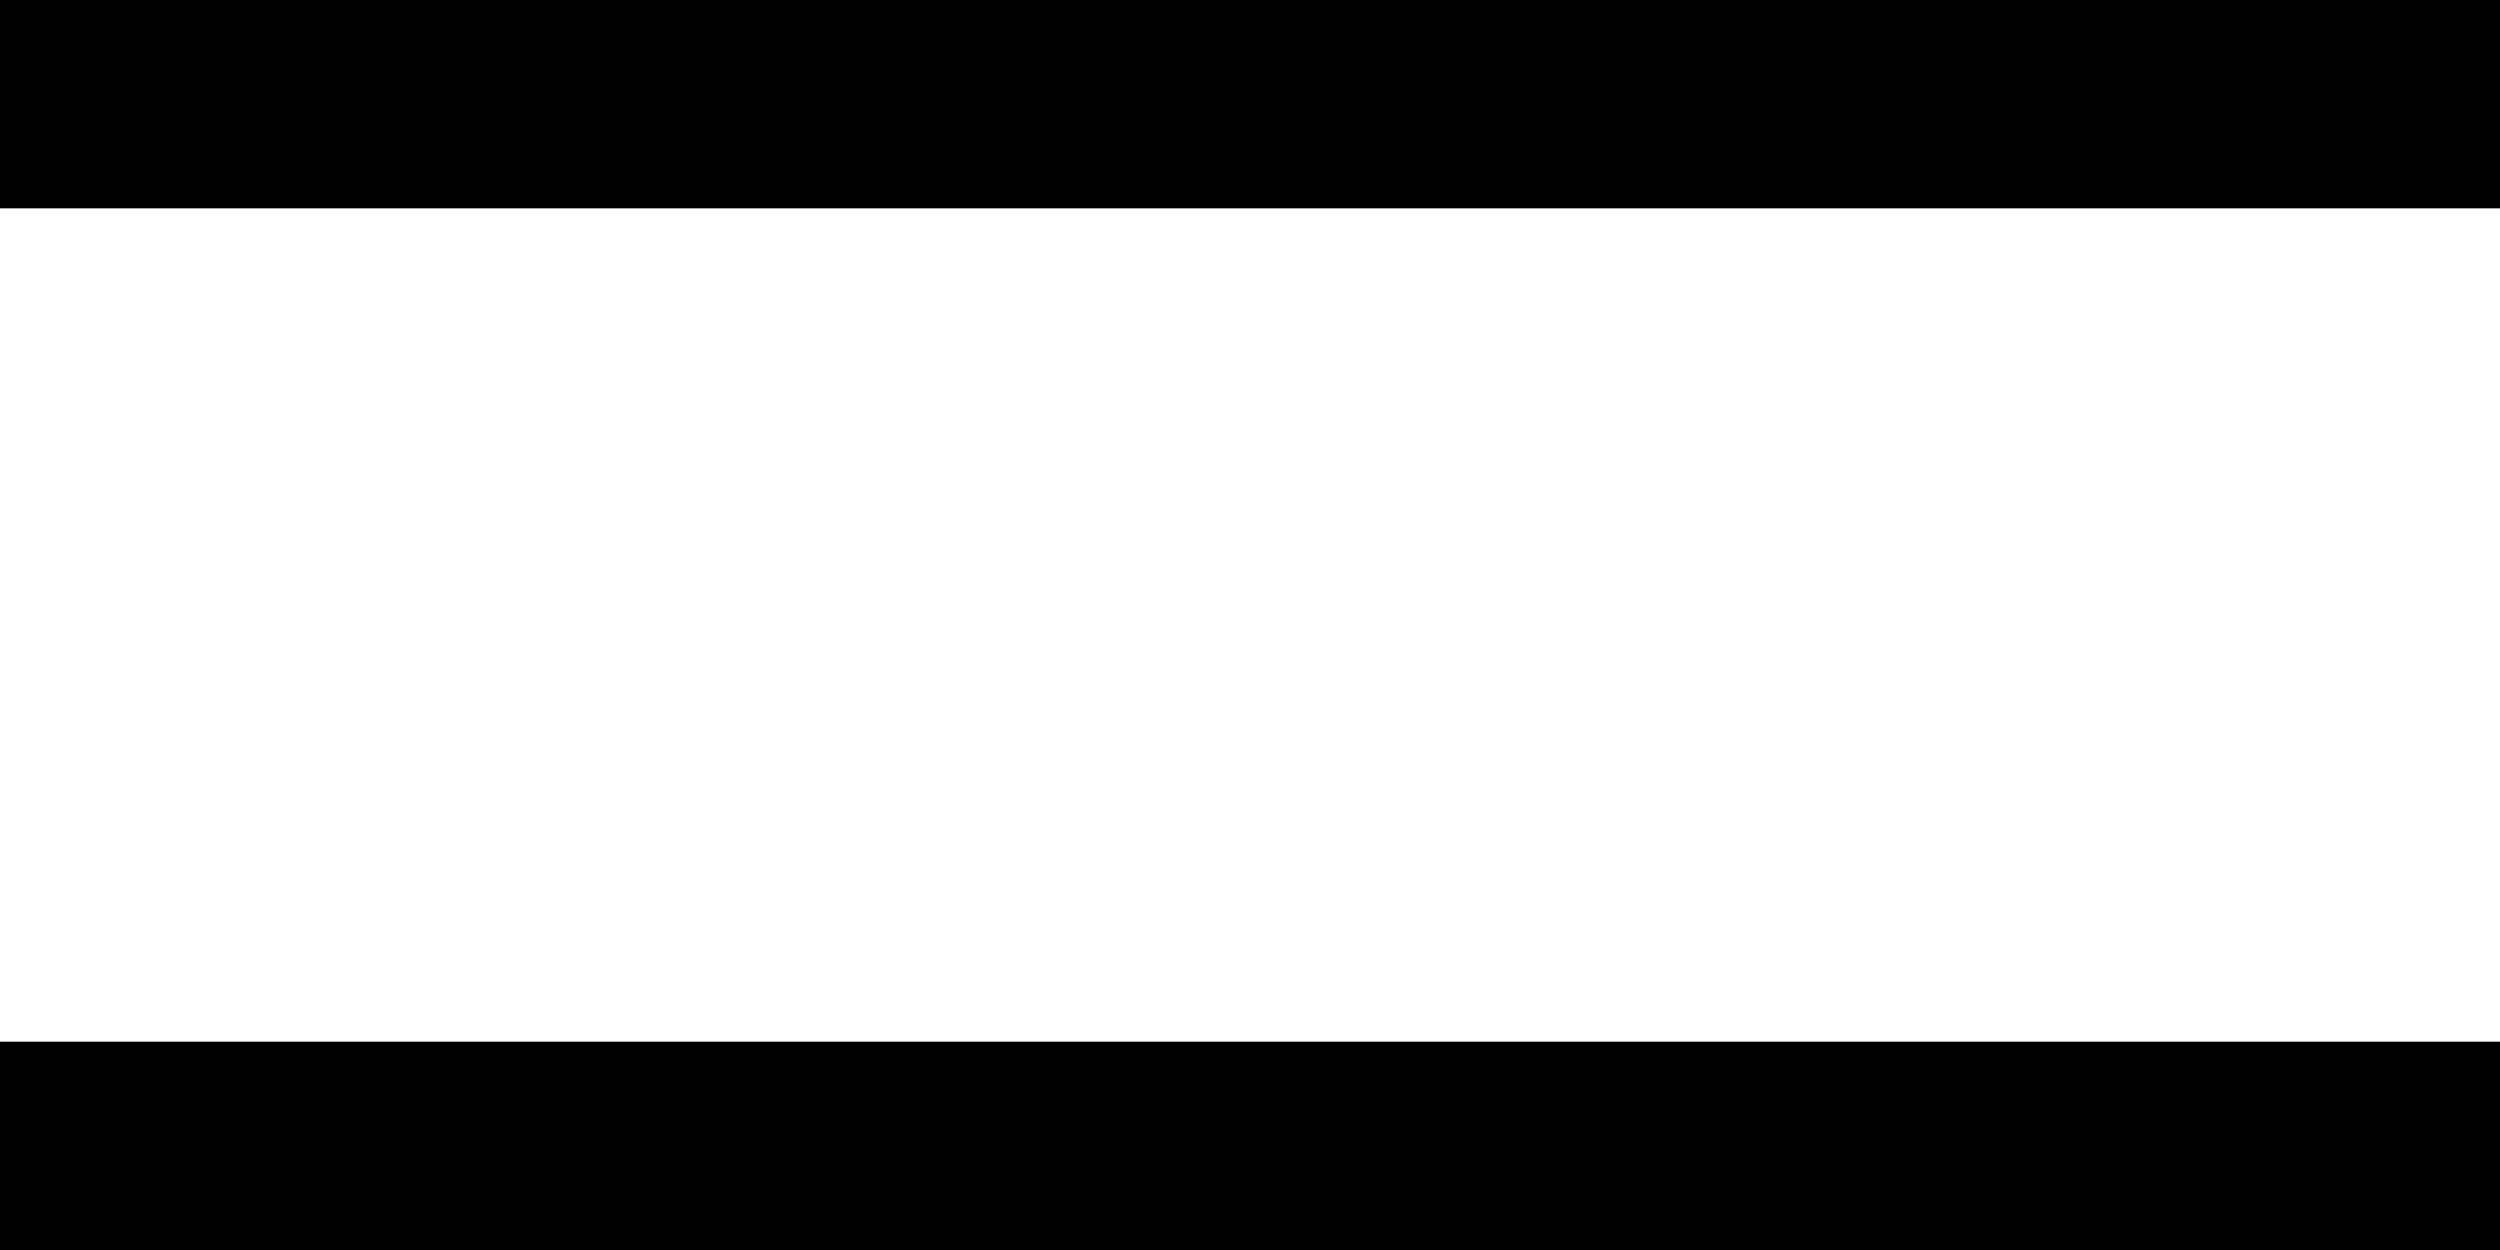
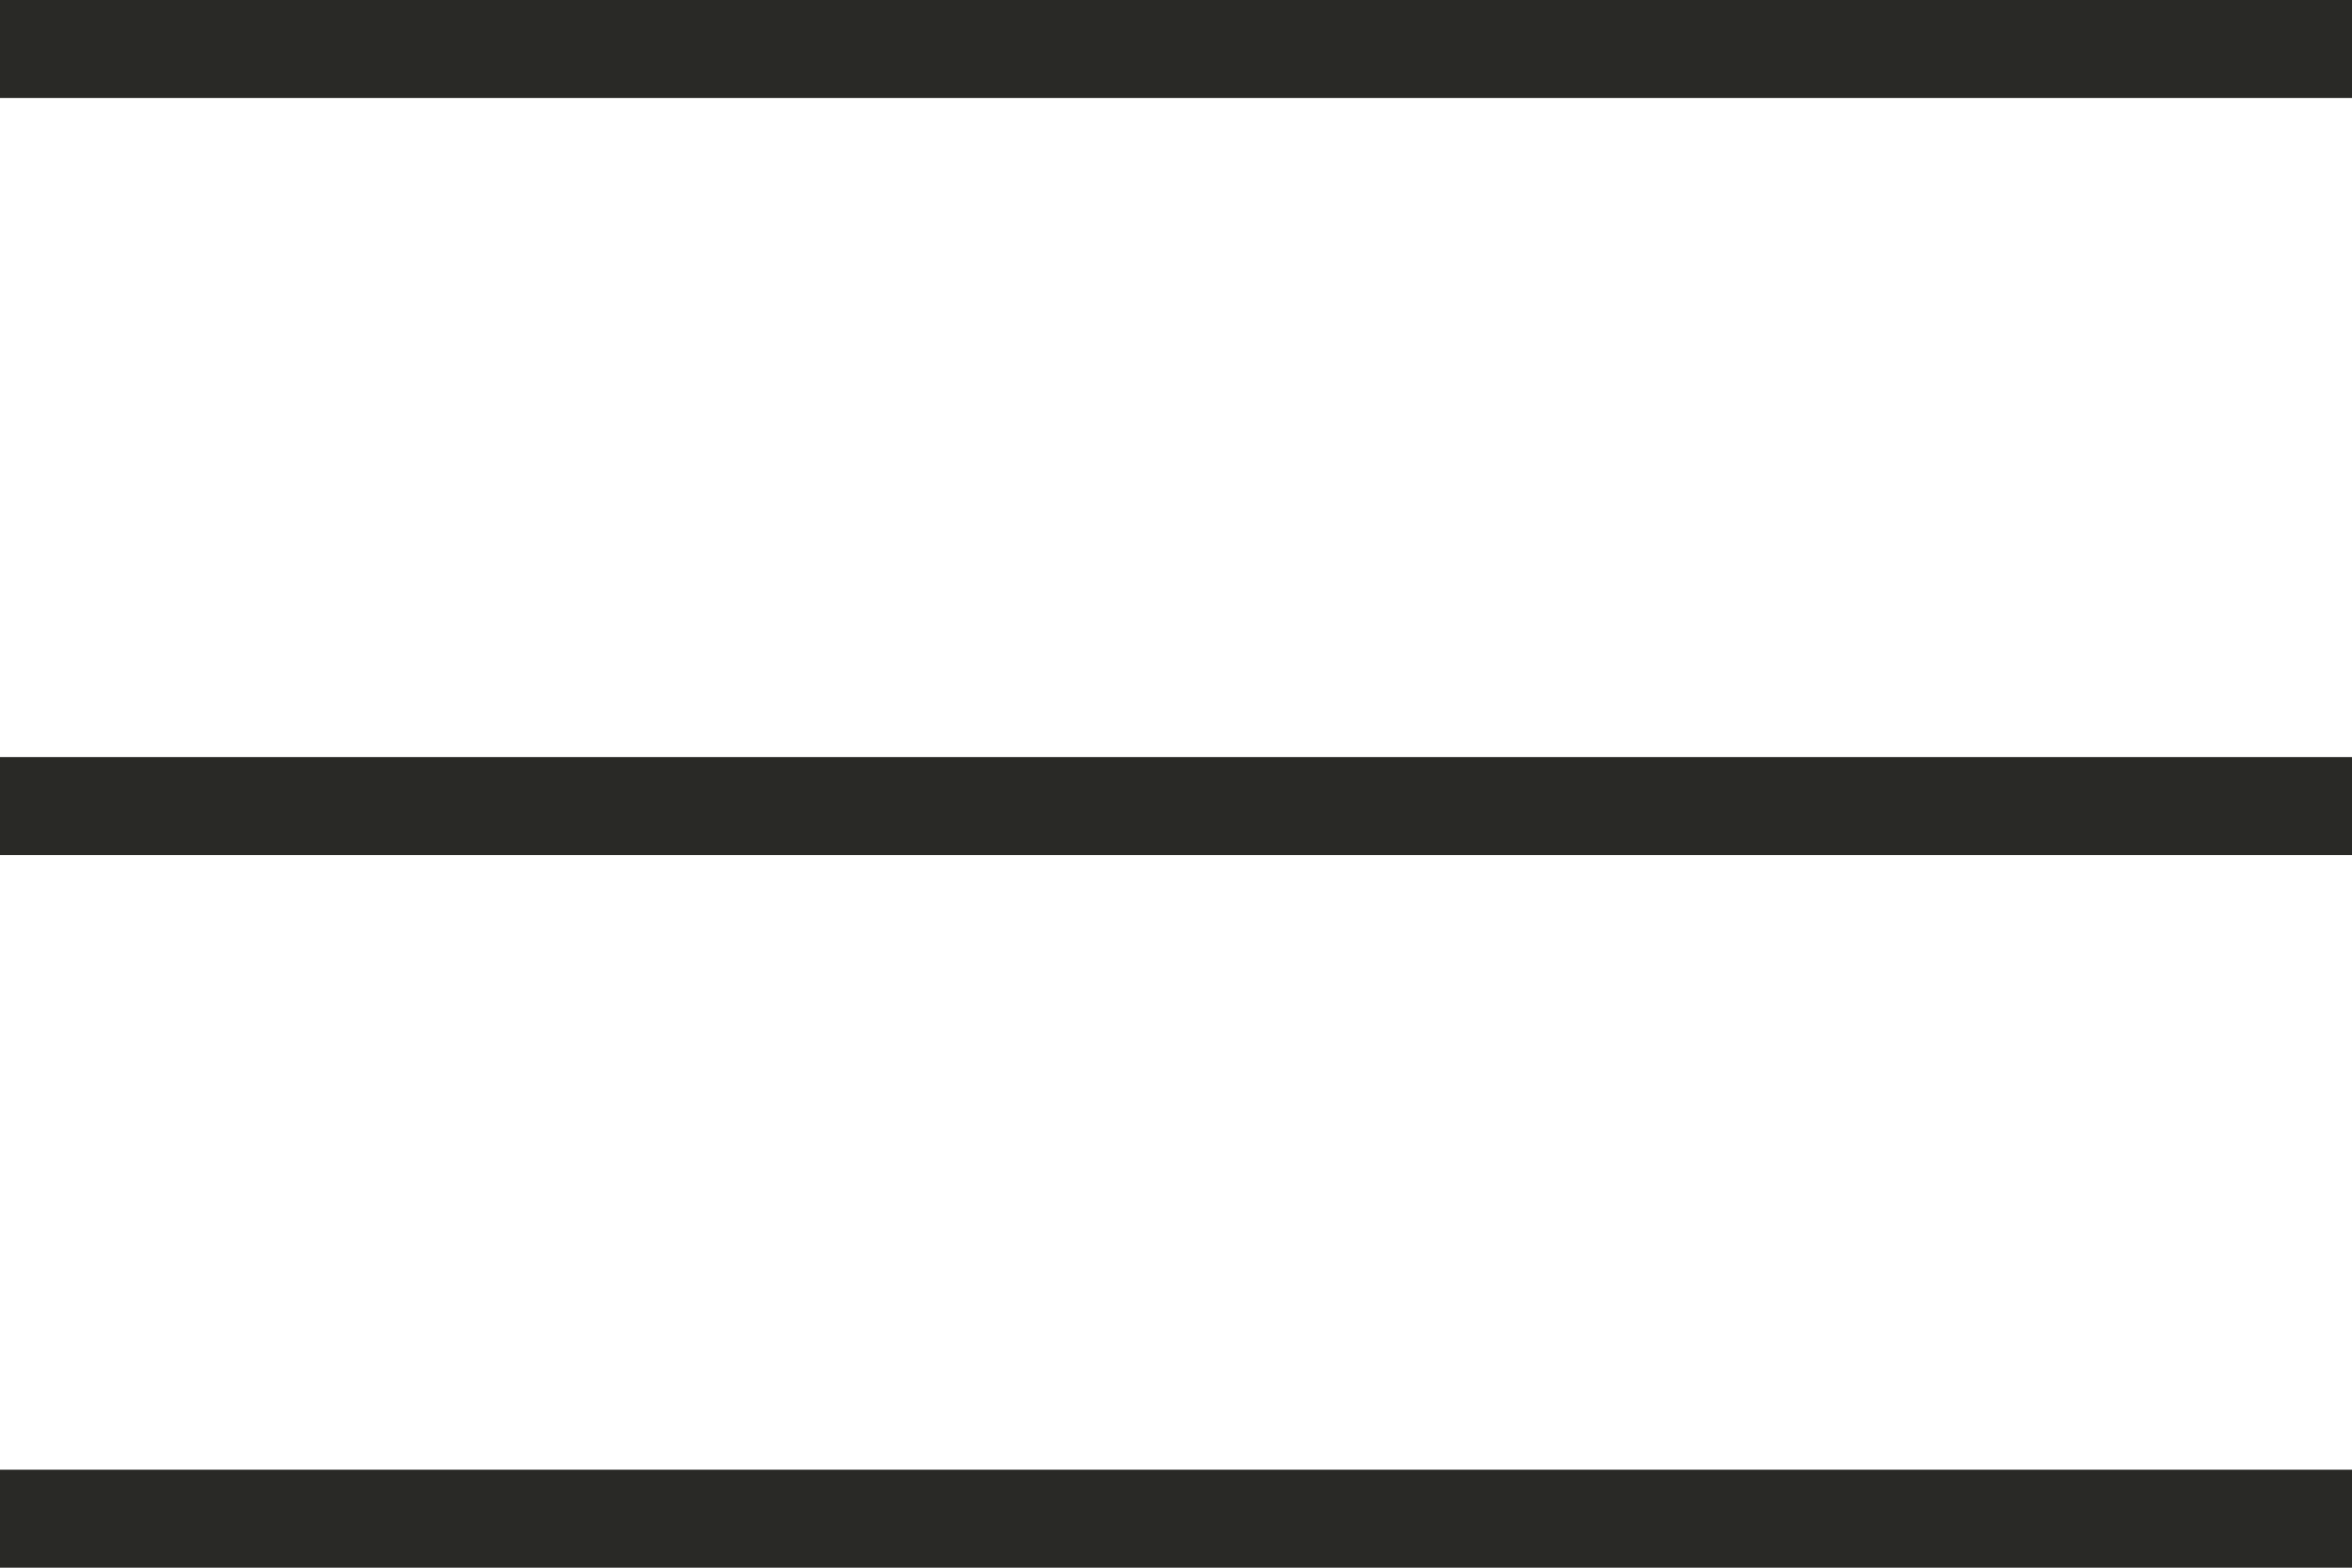
- <svg xmlns="http://www.w3.org/2000/svg" viewBox="0 0 12 6">
-   <path d="M12 6H0V5h12v1zm0-5H0V0h12v1z" />
+ <svg xmlns="http://www.w3.org/2000/svg" width="24" height="16" viewBox="0 0 24 16">
+   <path fill="none" stroke="#292926" d="M0 15.5h24M0 .5h24M0 8.227h24" />
</svg>
